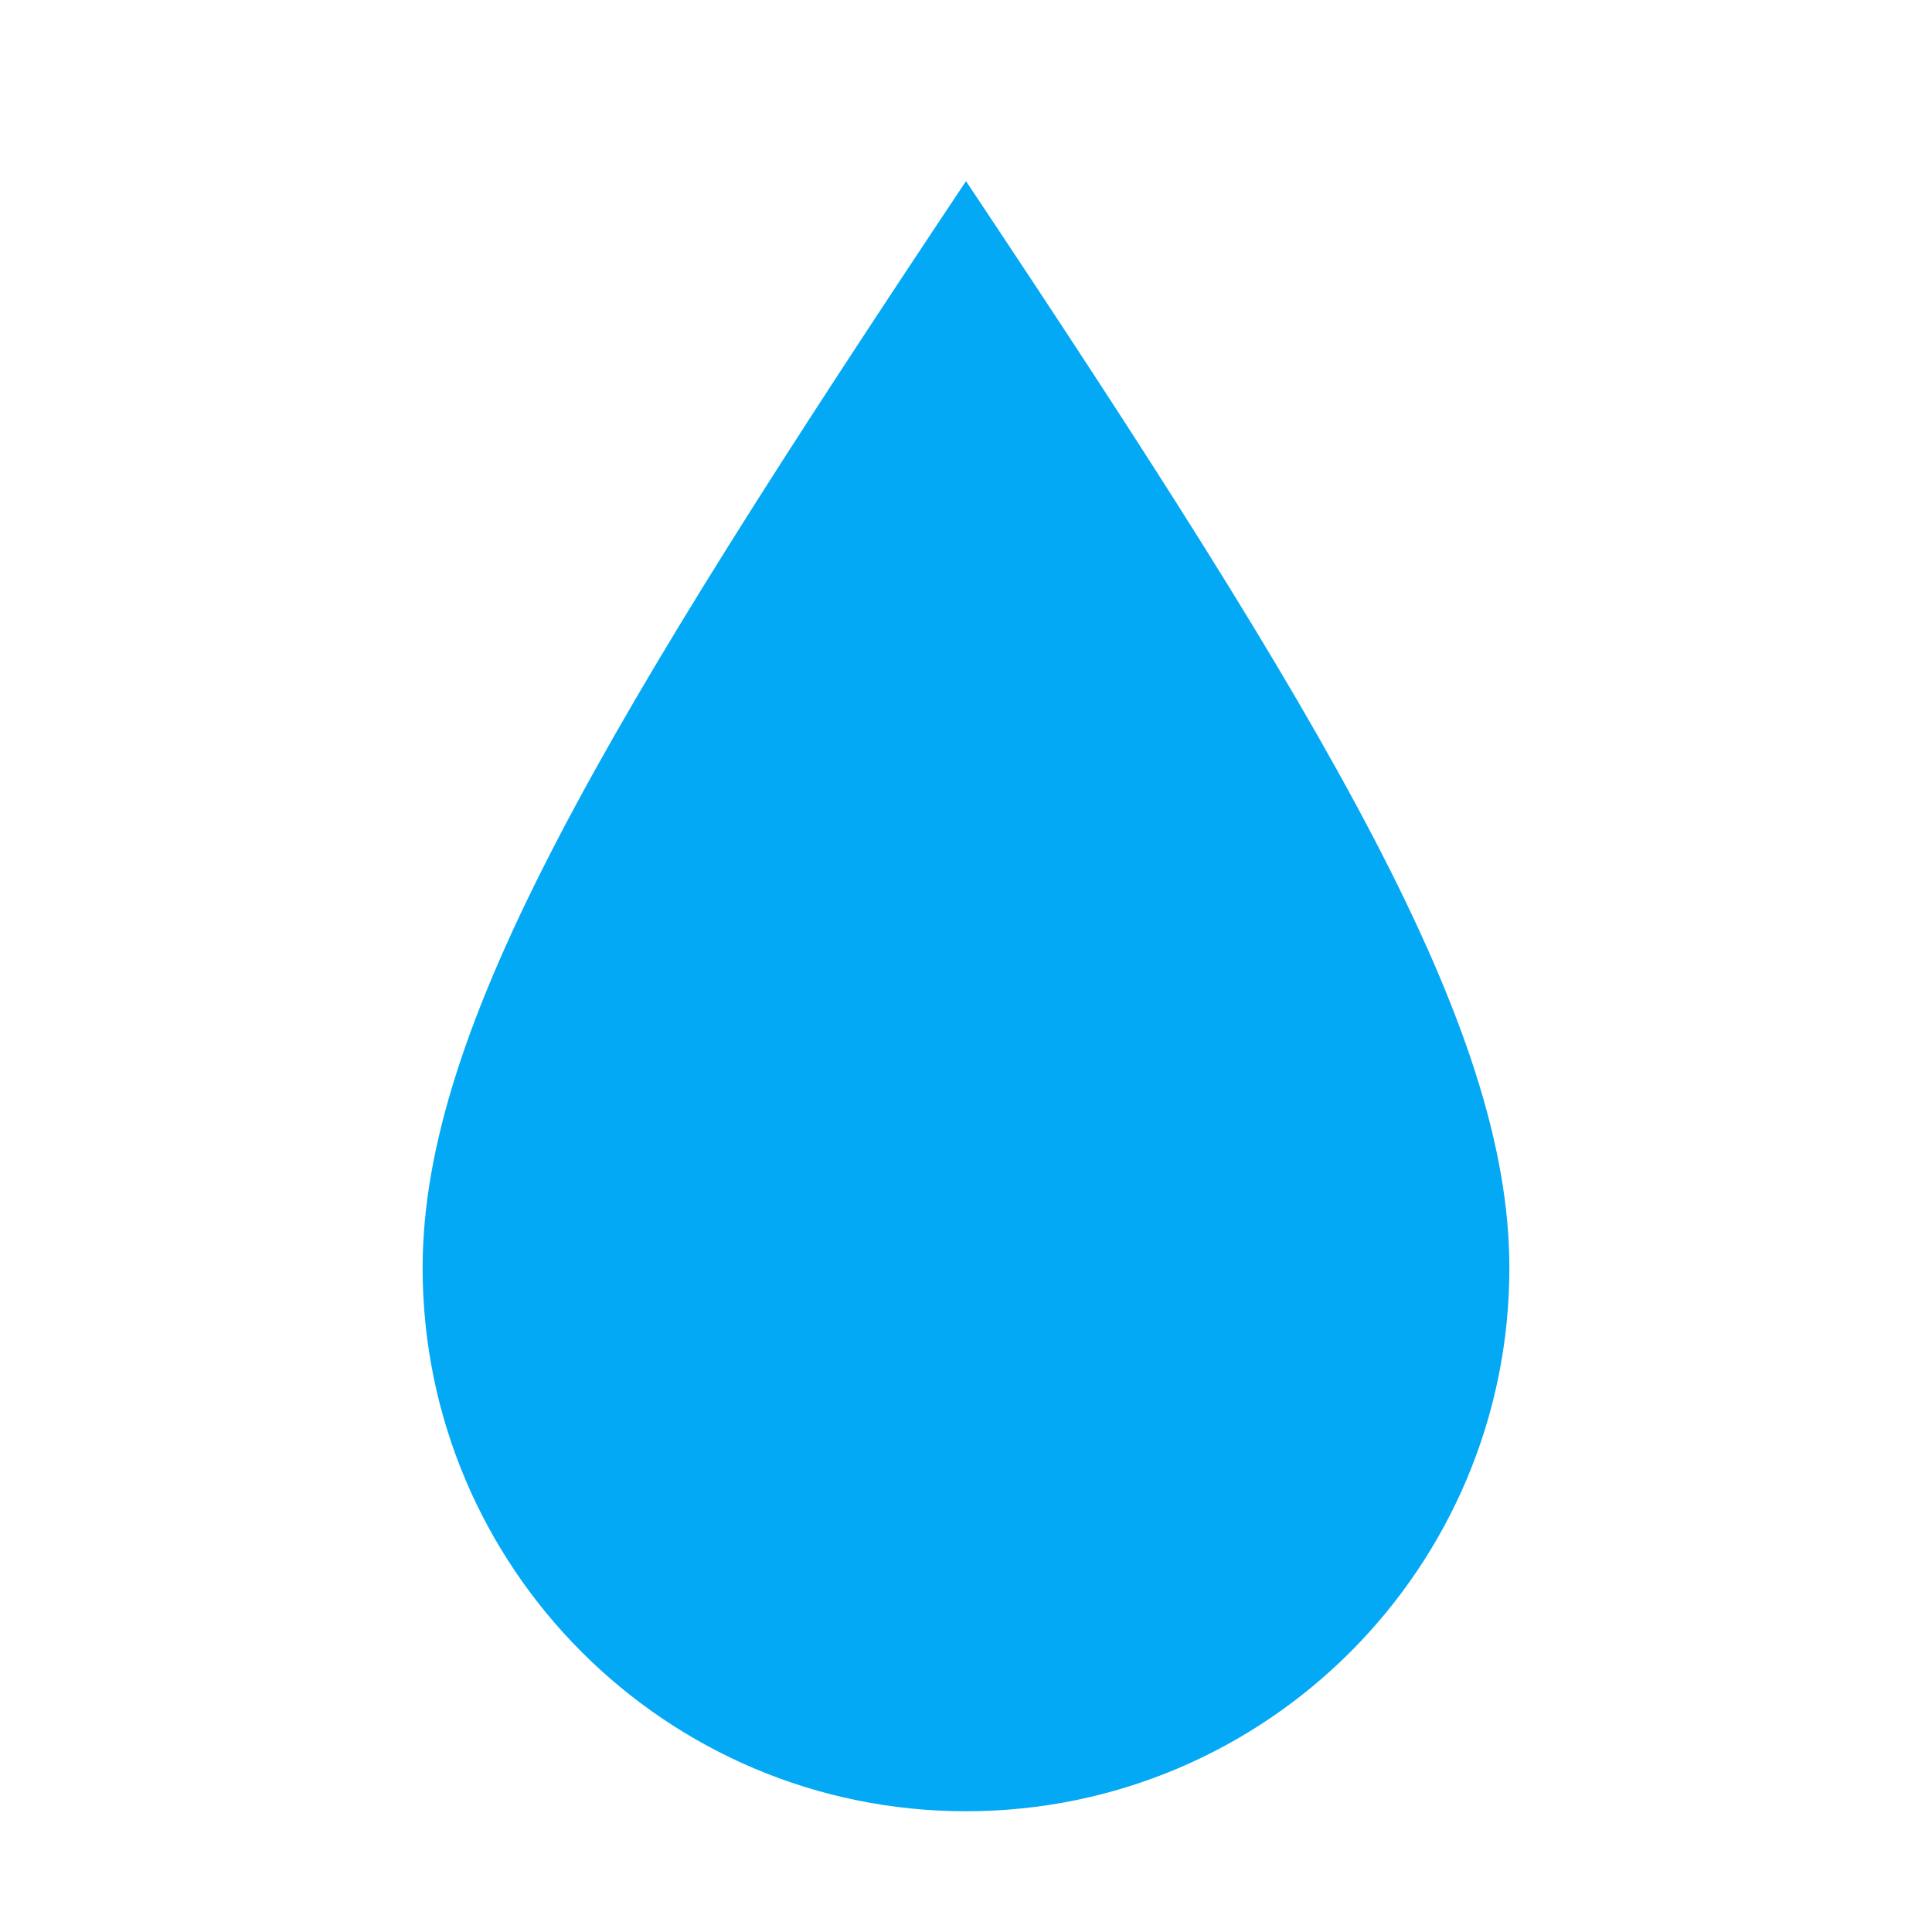
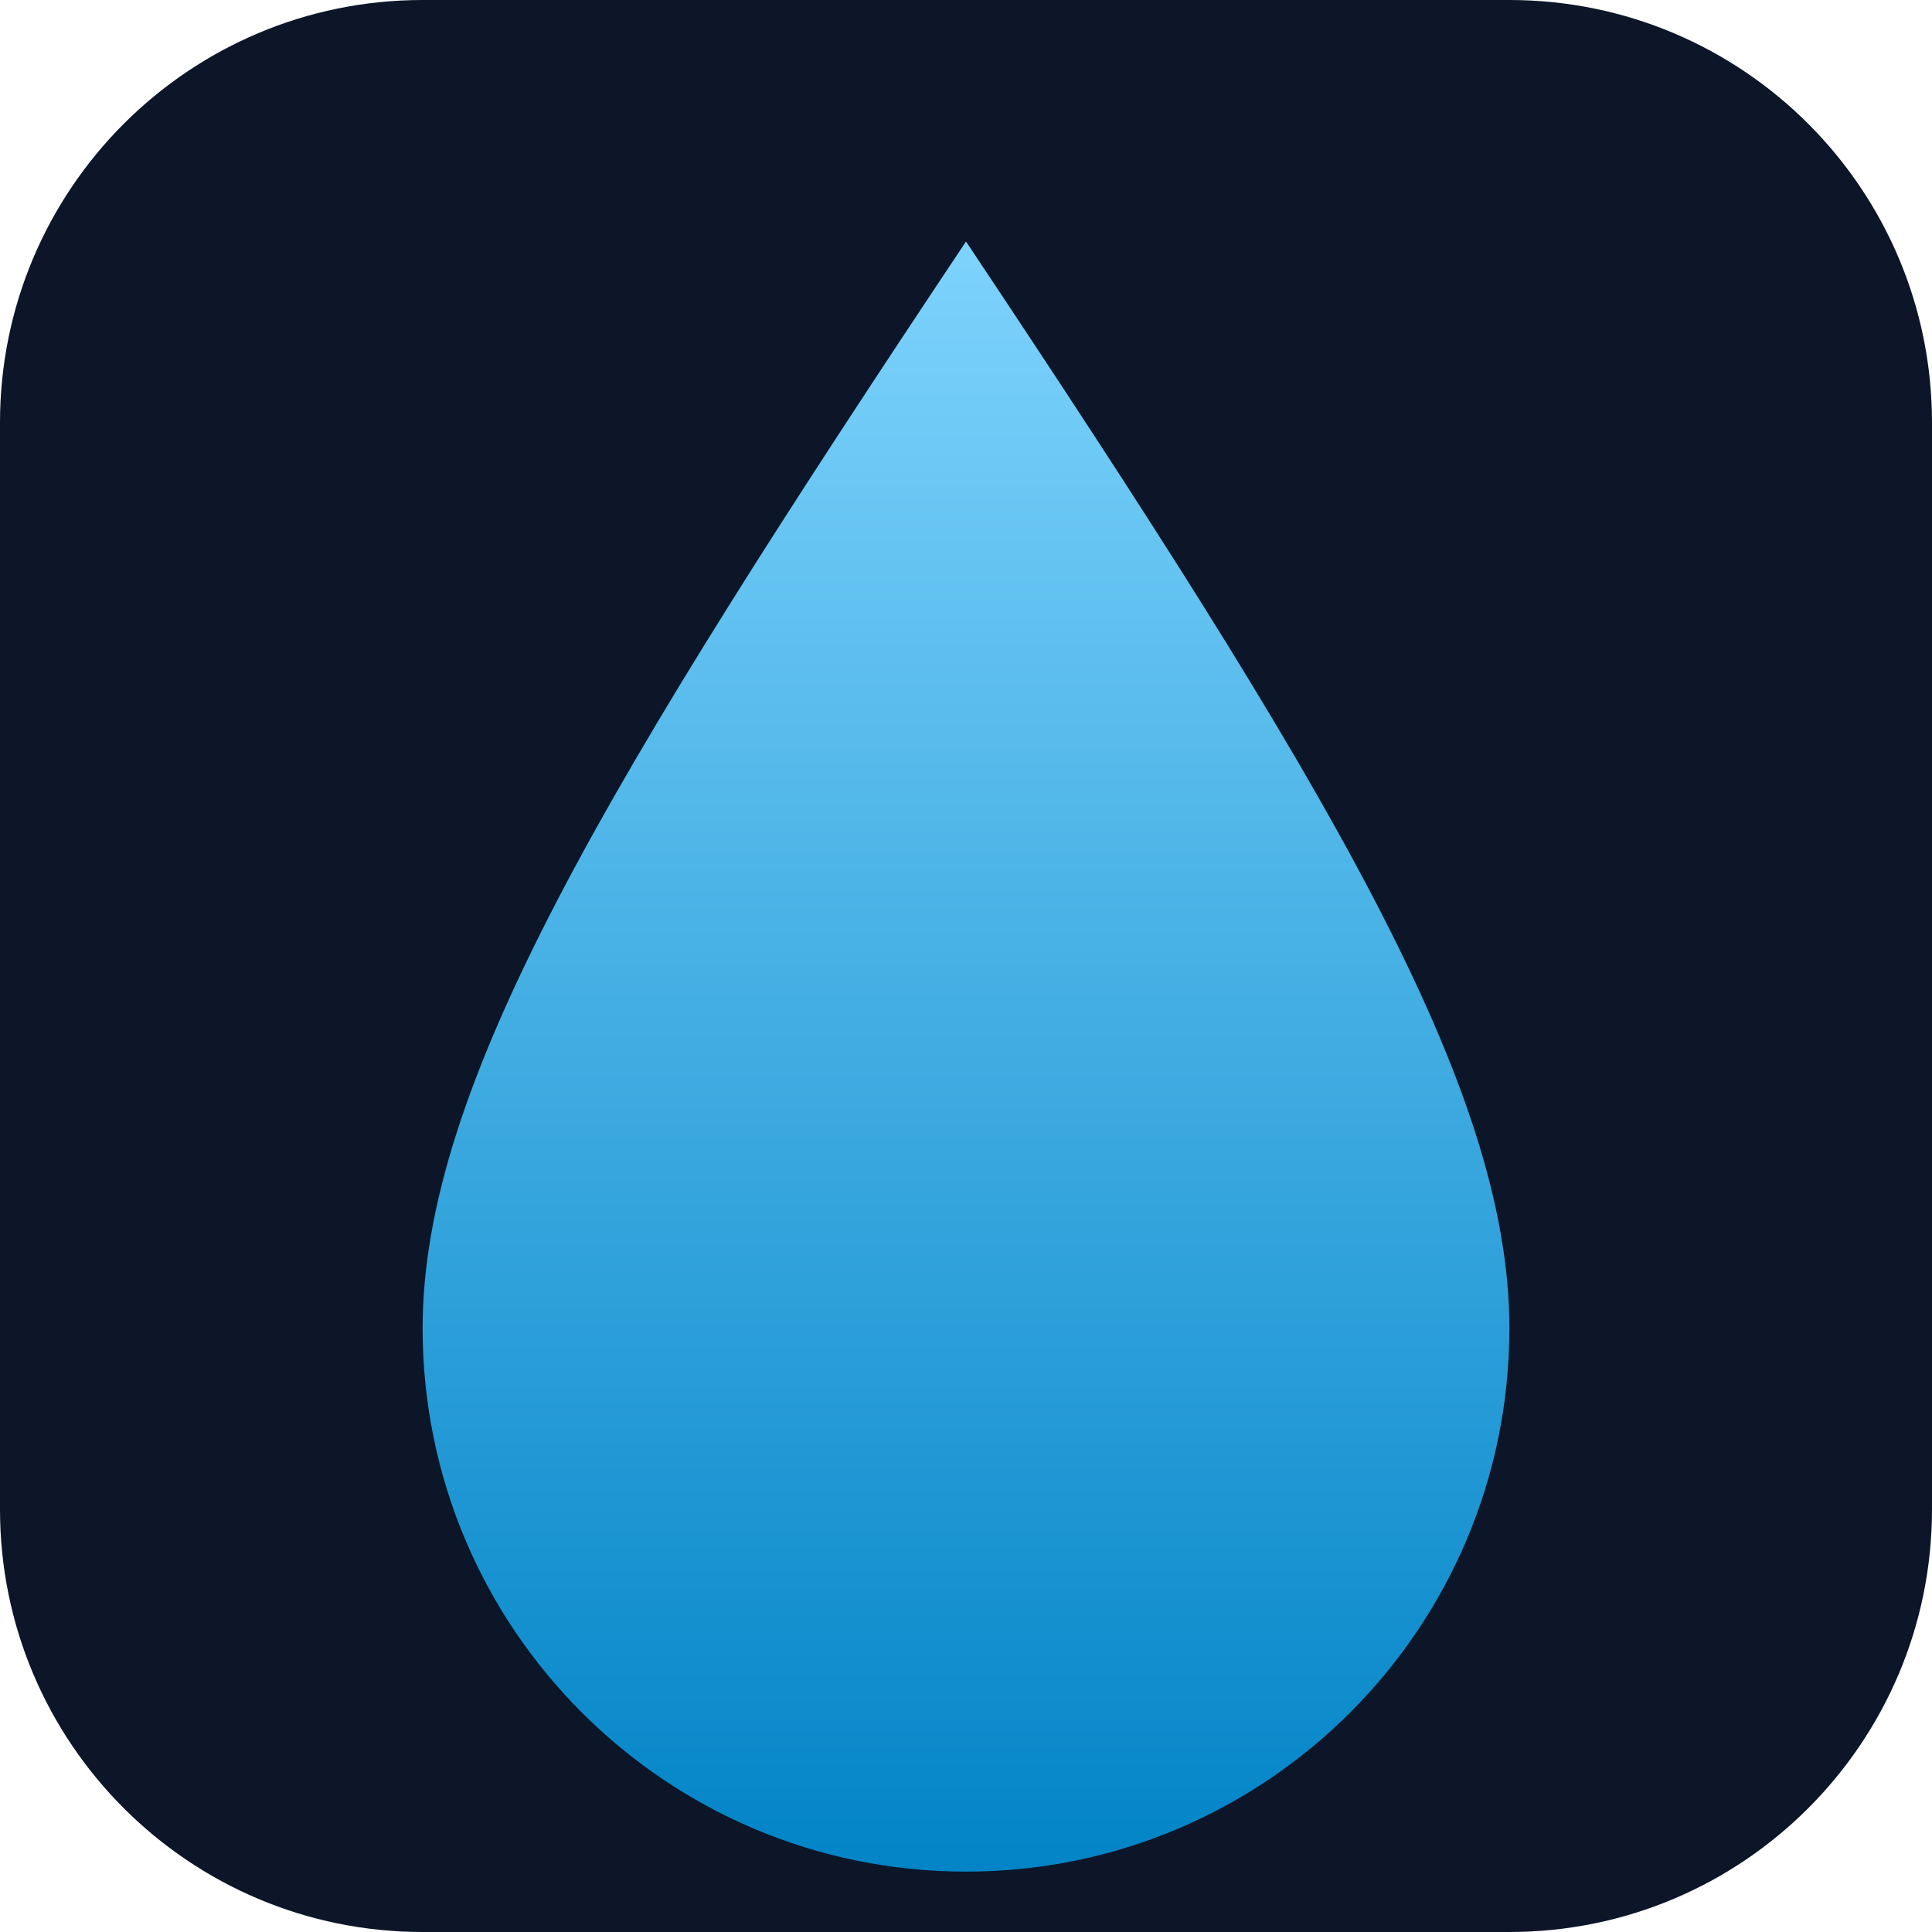
<svg xmlns="http://www.w3.org/2000/svg" viewBox="0 0 64 64">
-   <path d="M32 6 C20 24 14 34 14 42 a18 18 0 0 0 36 0 C50 34 44 24 32 6 z" fill="#03a9f4" />
+   <defs>
+     <linearGradient id="dp" x1="0.5" x2="0.5" y1="0" y2="1">
+       <stop offset="0" stop-color="#7dd3fc" />
+       <stop offset="1" stop-color="#0284c7" />
+     </linearGradient>
+   </defs>
+   <rect width="64" height="64" rx="14" fill="#0c1628" />
+   <path d="M32 8 C20 26 14 36 14 44 a18 18 0 0 0 36 0 C50 36 44 26 32 8 z" fill="url(#dp)" />
</svg>
